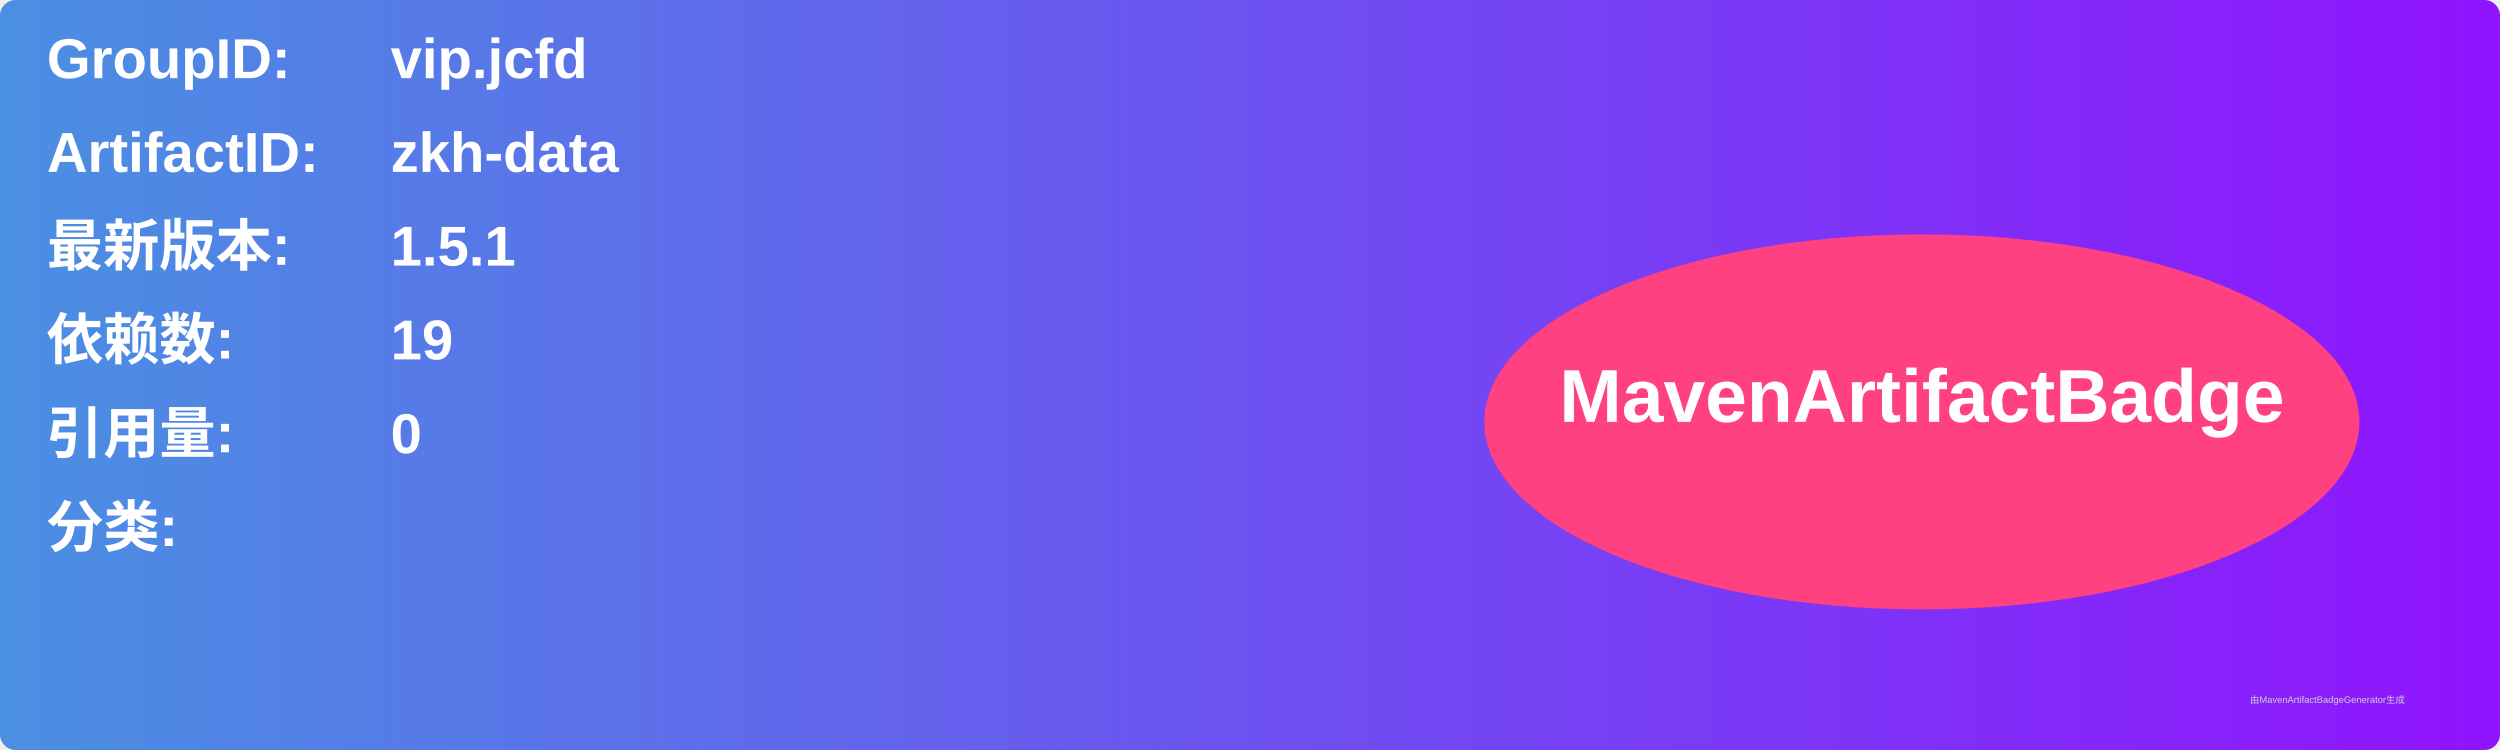
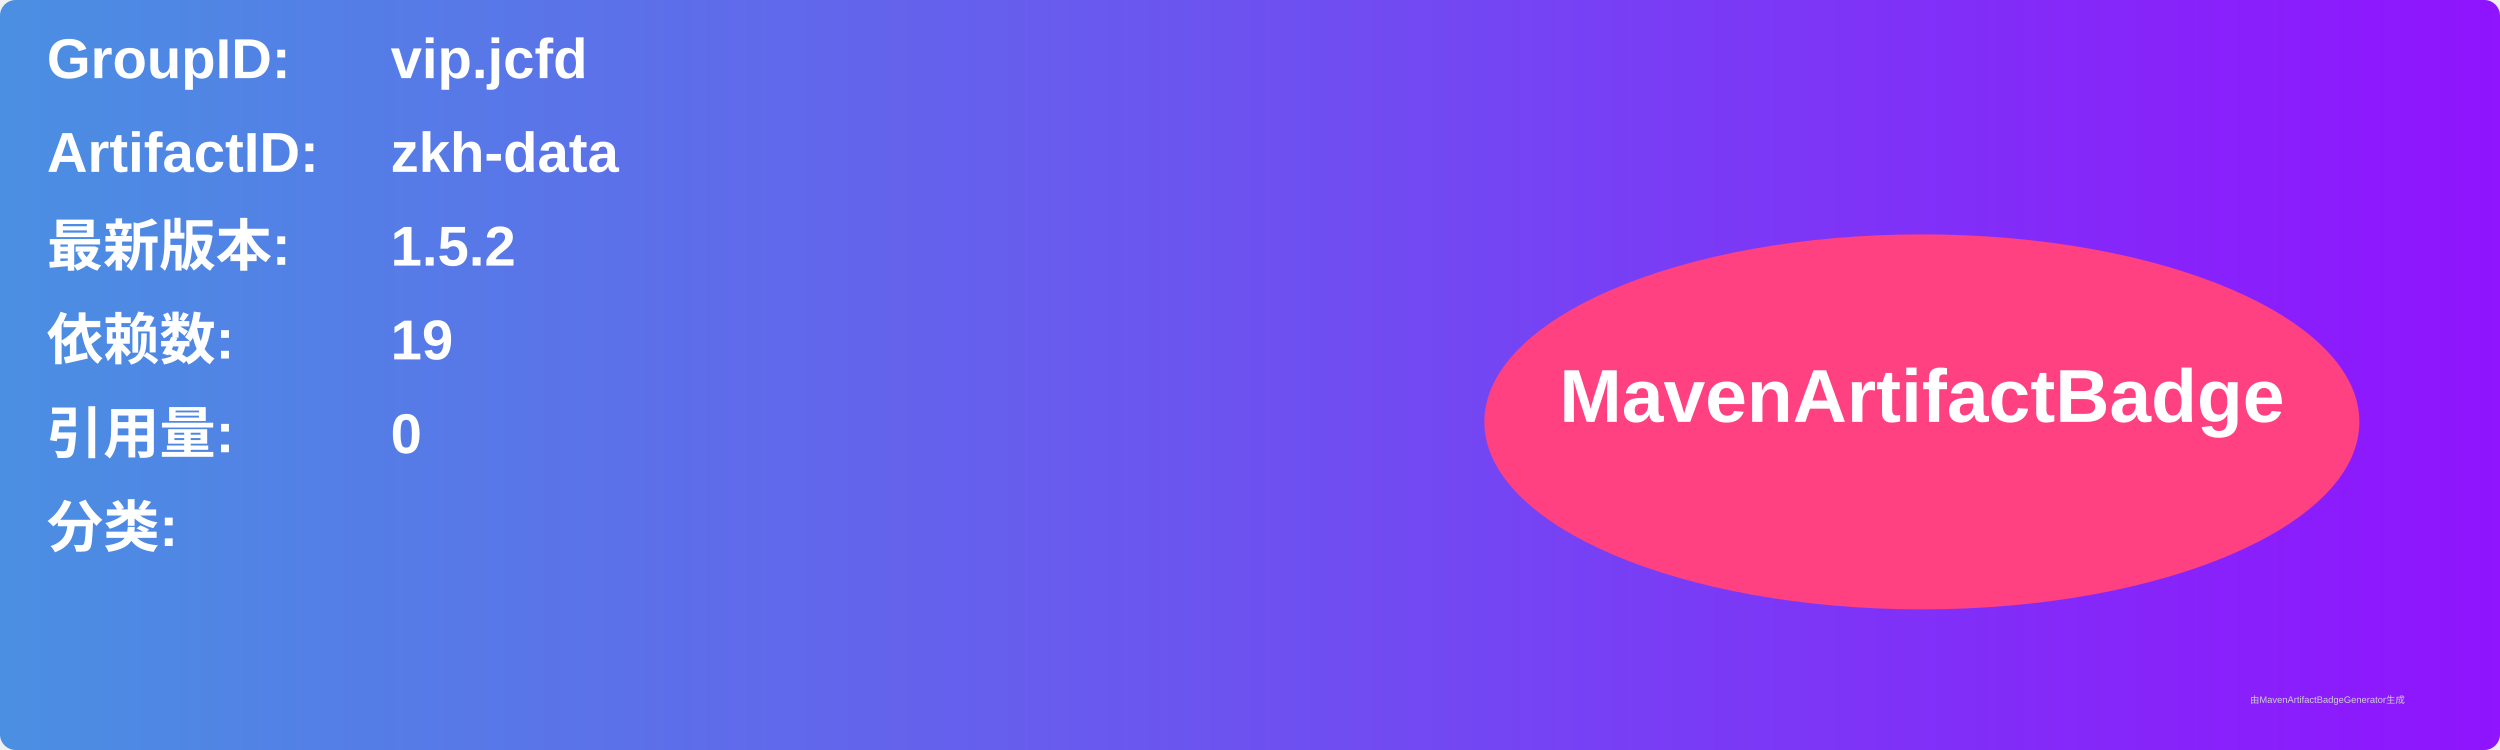
<svg xmlns="http://www.w3.org/2000/svg" width="800" height="240" viewBox="0 0 800 240">
  <linearGradient id="grad" x1="0%" y1="0%" x2="100%" y2="0%">
    <stop offset="0%" stop-color="#4a90e2" />
    <stop offset="100%" stop-color="#9013fe" />
  </linearGradient>
  <rect width="100%" height="100%" rx="5" ry="5" fill="url(#grad)" />
  <g transform="translate(15, 15)">
    <text x="0" y="10" font-family="Arial" font-size="18" fill="white" font-weight="bold" width="260">GroupID:</text>
    <text x="110" y="10" font-family="Arial" font-size="18" fill="white" font-weight="bold" width="460">vip.jcfd</text>
    <text x="0" y="40" font-family="Arial" font-size="18" fill="white" font-weight="bold" width="260">ArtifactID:</text>
    <text x="110" y="40" font-family="Arial" font-size="18" fill="white" font-weight="bold" width="460">zkh-data</text>
    <text x="0" y="70" font-family="Arial" font-size="18" fill="white" font-weight="bold">最新版本:</text>
    <text x="110" y="70" font-family="Arial" font-size="18" fill="white" font-weight="bold">
-       <tspan font-weight="bold">1.5.1</tspan>
+       <tspan font-weight="bold">1.5.2</tspan>
    </text>
    <text x="0" y="100" font-family="Arial" font-size="18" fill="white" font-weight="bold">依赖数: </text>
    <text x="110" y="100" font-family="Arial" font-size="18" fill="white">
      <tspan font-weight="bold">19</tspan>
    </text>
    <text x="0" y="130" font-family="Arial" font-size="18" fill="white" font-weight="bold">引用量: </text>
    <text x="110" y="130" font-family="Arial" font-size="18" fill="white">
      <tspan font-weight="bold">0</tspan>
    </text>
    <text x="0" y="160" font-family="Arial" font-size="18" fill="white" font-weight="bold">分类:</text>
    <text x="10" y="190" font-family="Arial" font-size="10" fill="white">
      <tspan font-weight="bold" />
    </text>
    <ellipse cx="600" cy="120" rx="140" ry="60" fill="#ff4081" />
    <text x="600" y="120" text-anchor="middle" font-family="Arial" font-size="24" fill="white" font-weight="bold">MavenArtifactBadge</text>
  </g>
  <text x="720" y="225" font-family="Arial" font-size="3" fill="#d0d0d0">由MavenArtifactBadgeGenerator生成</text>
</svg>
